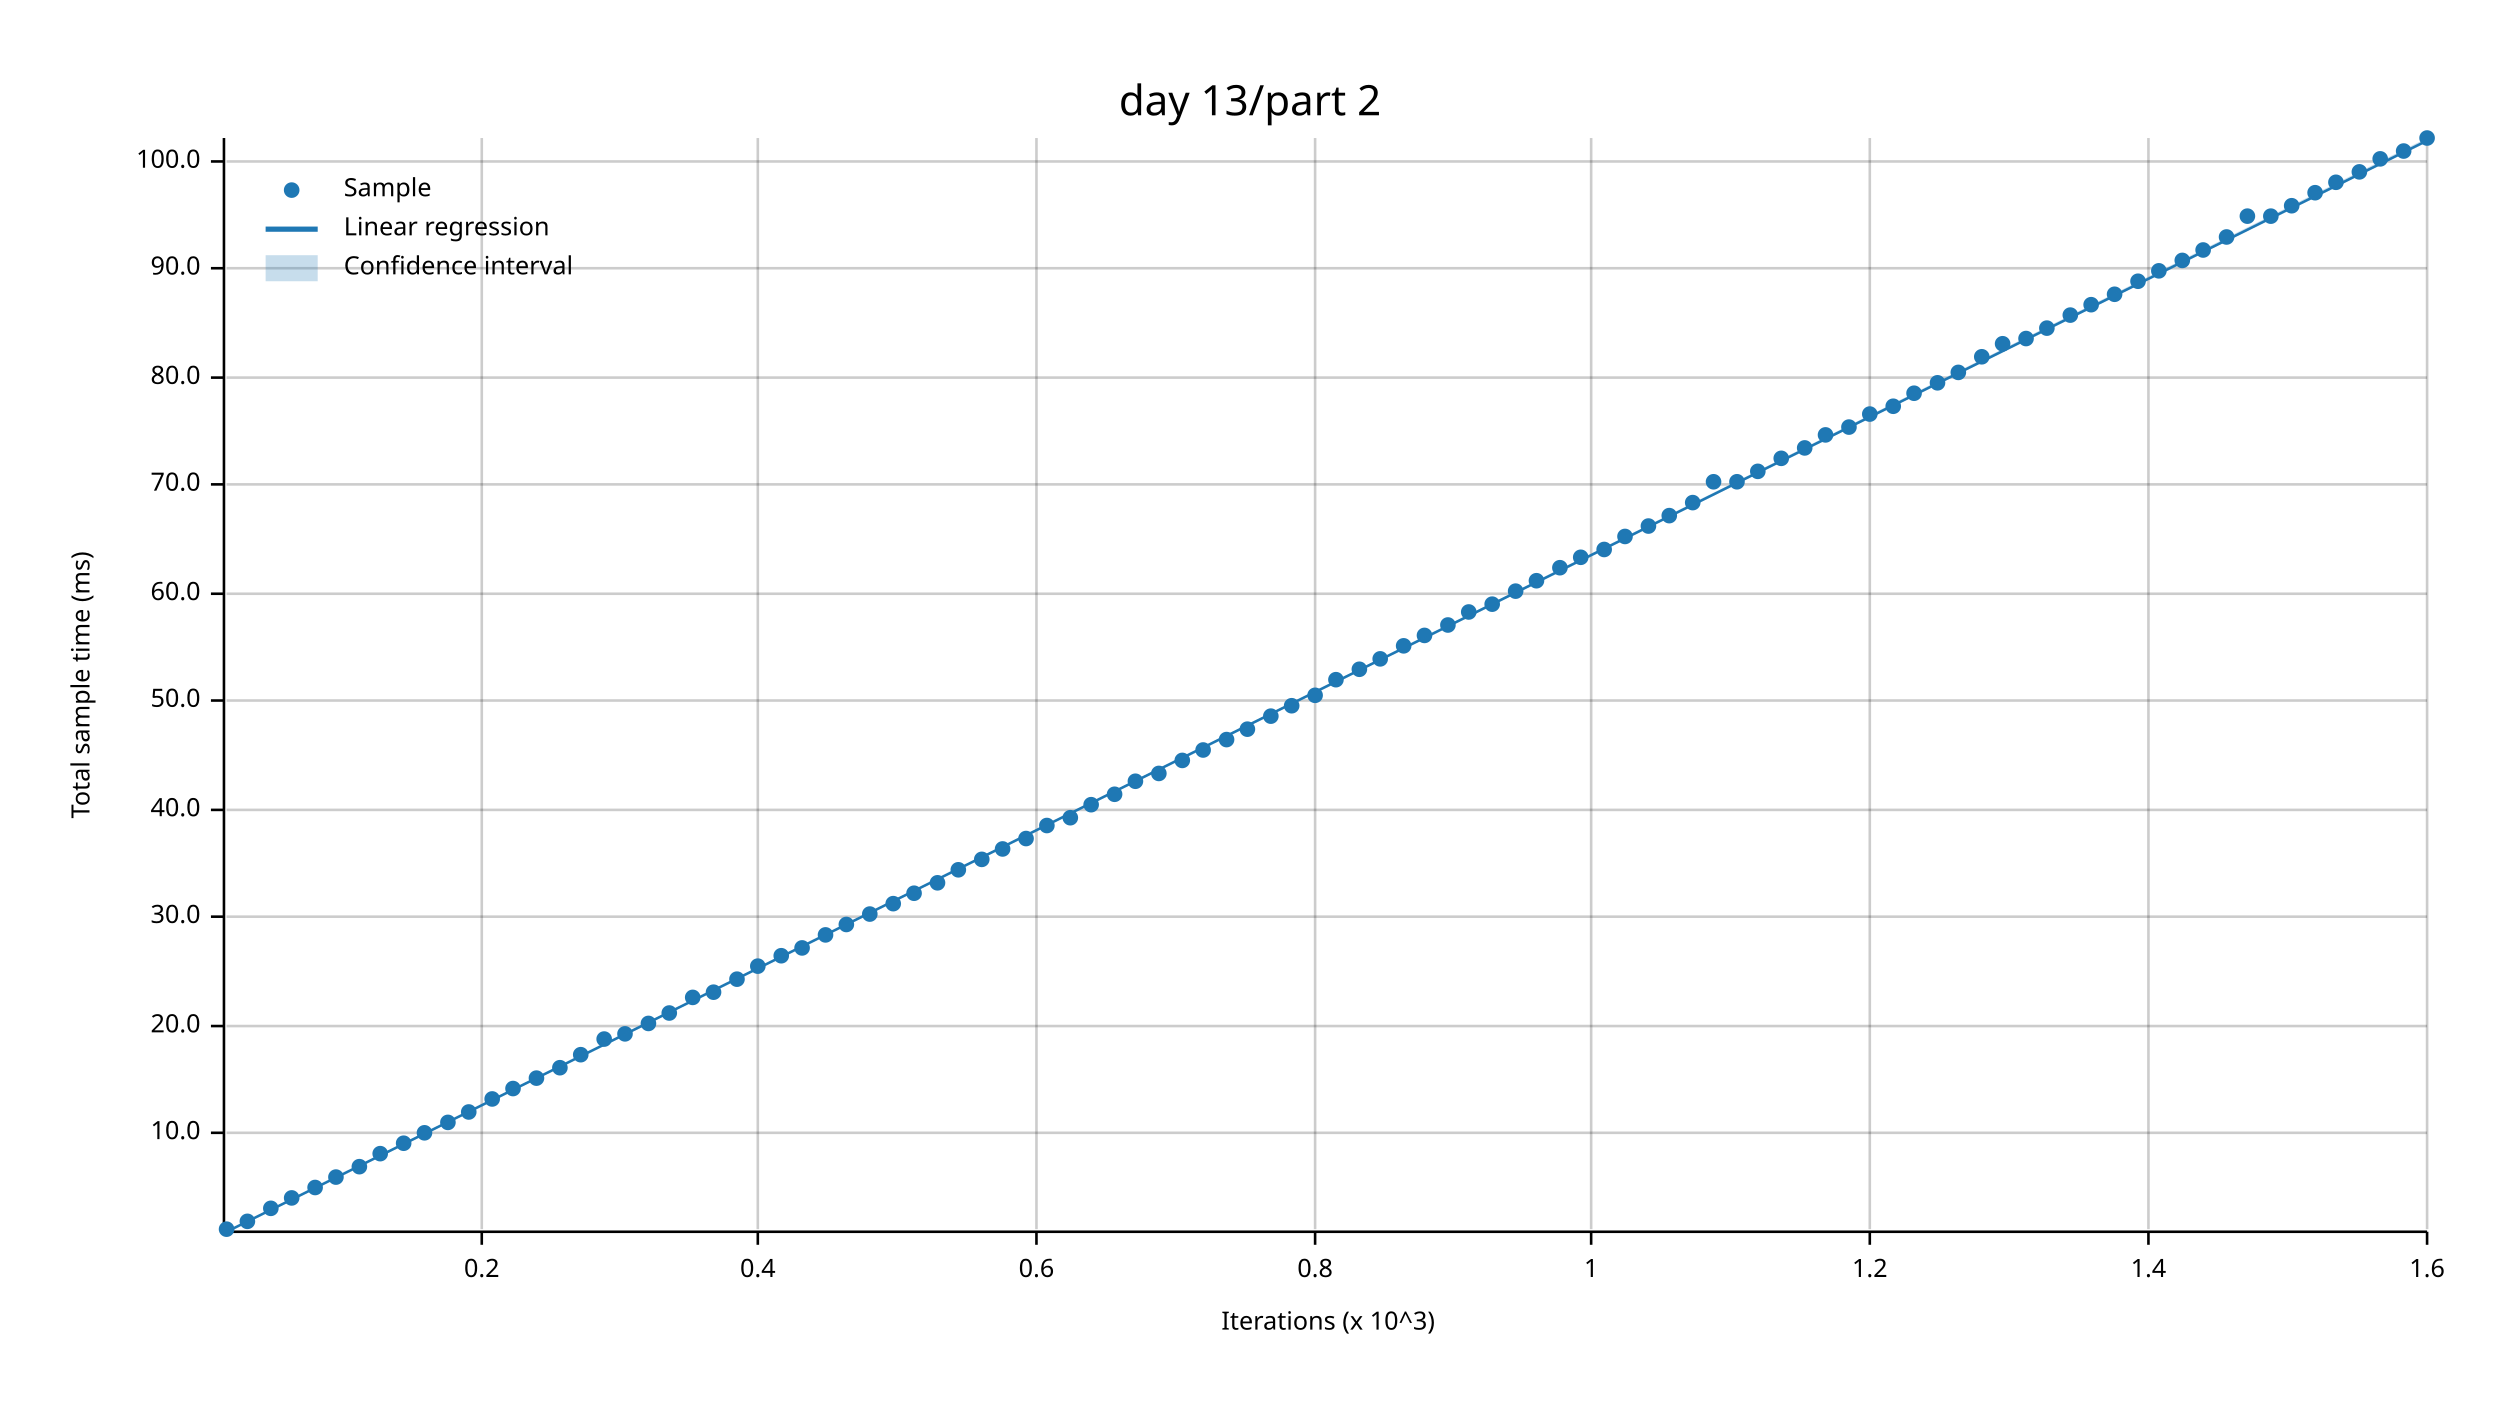
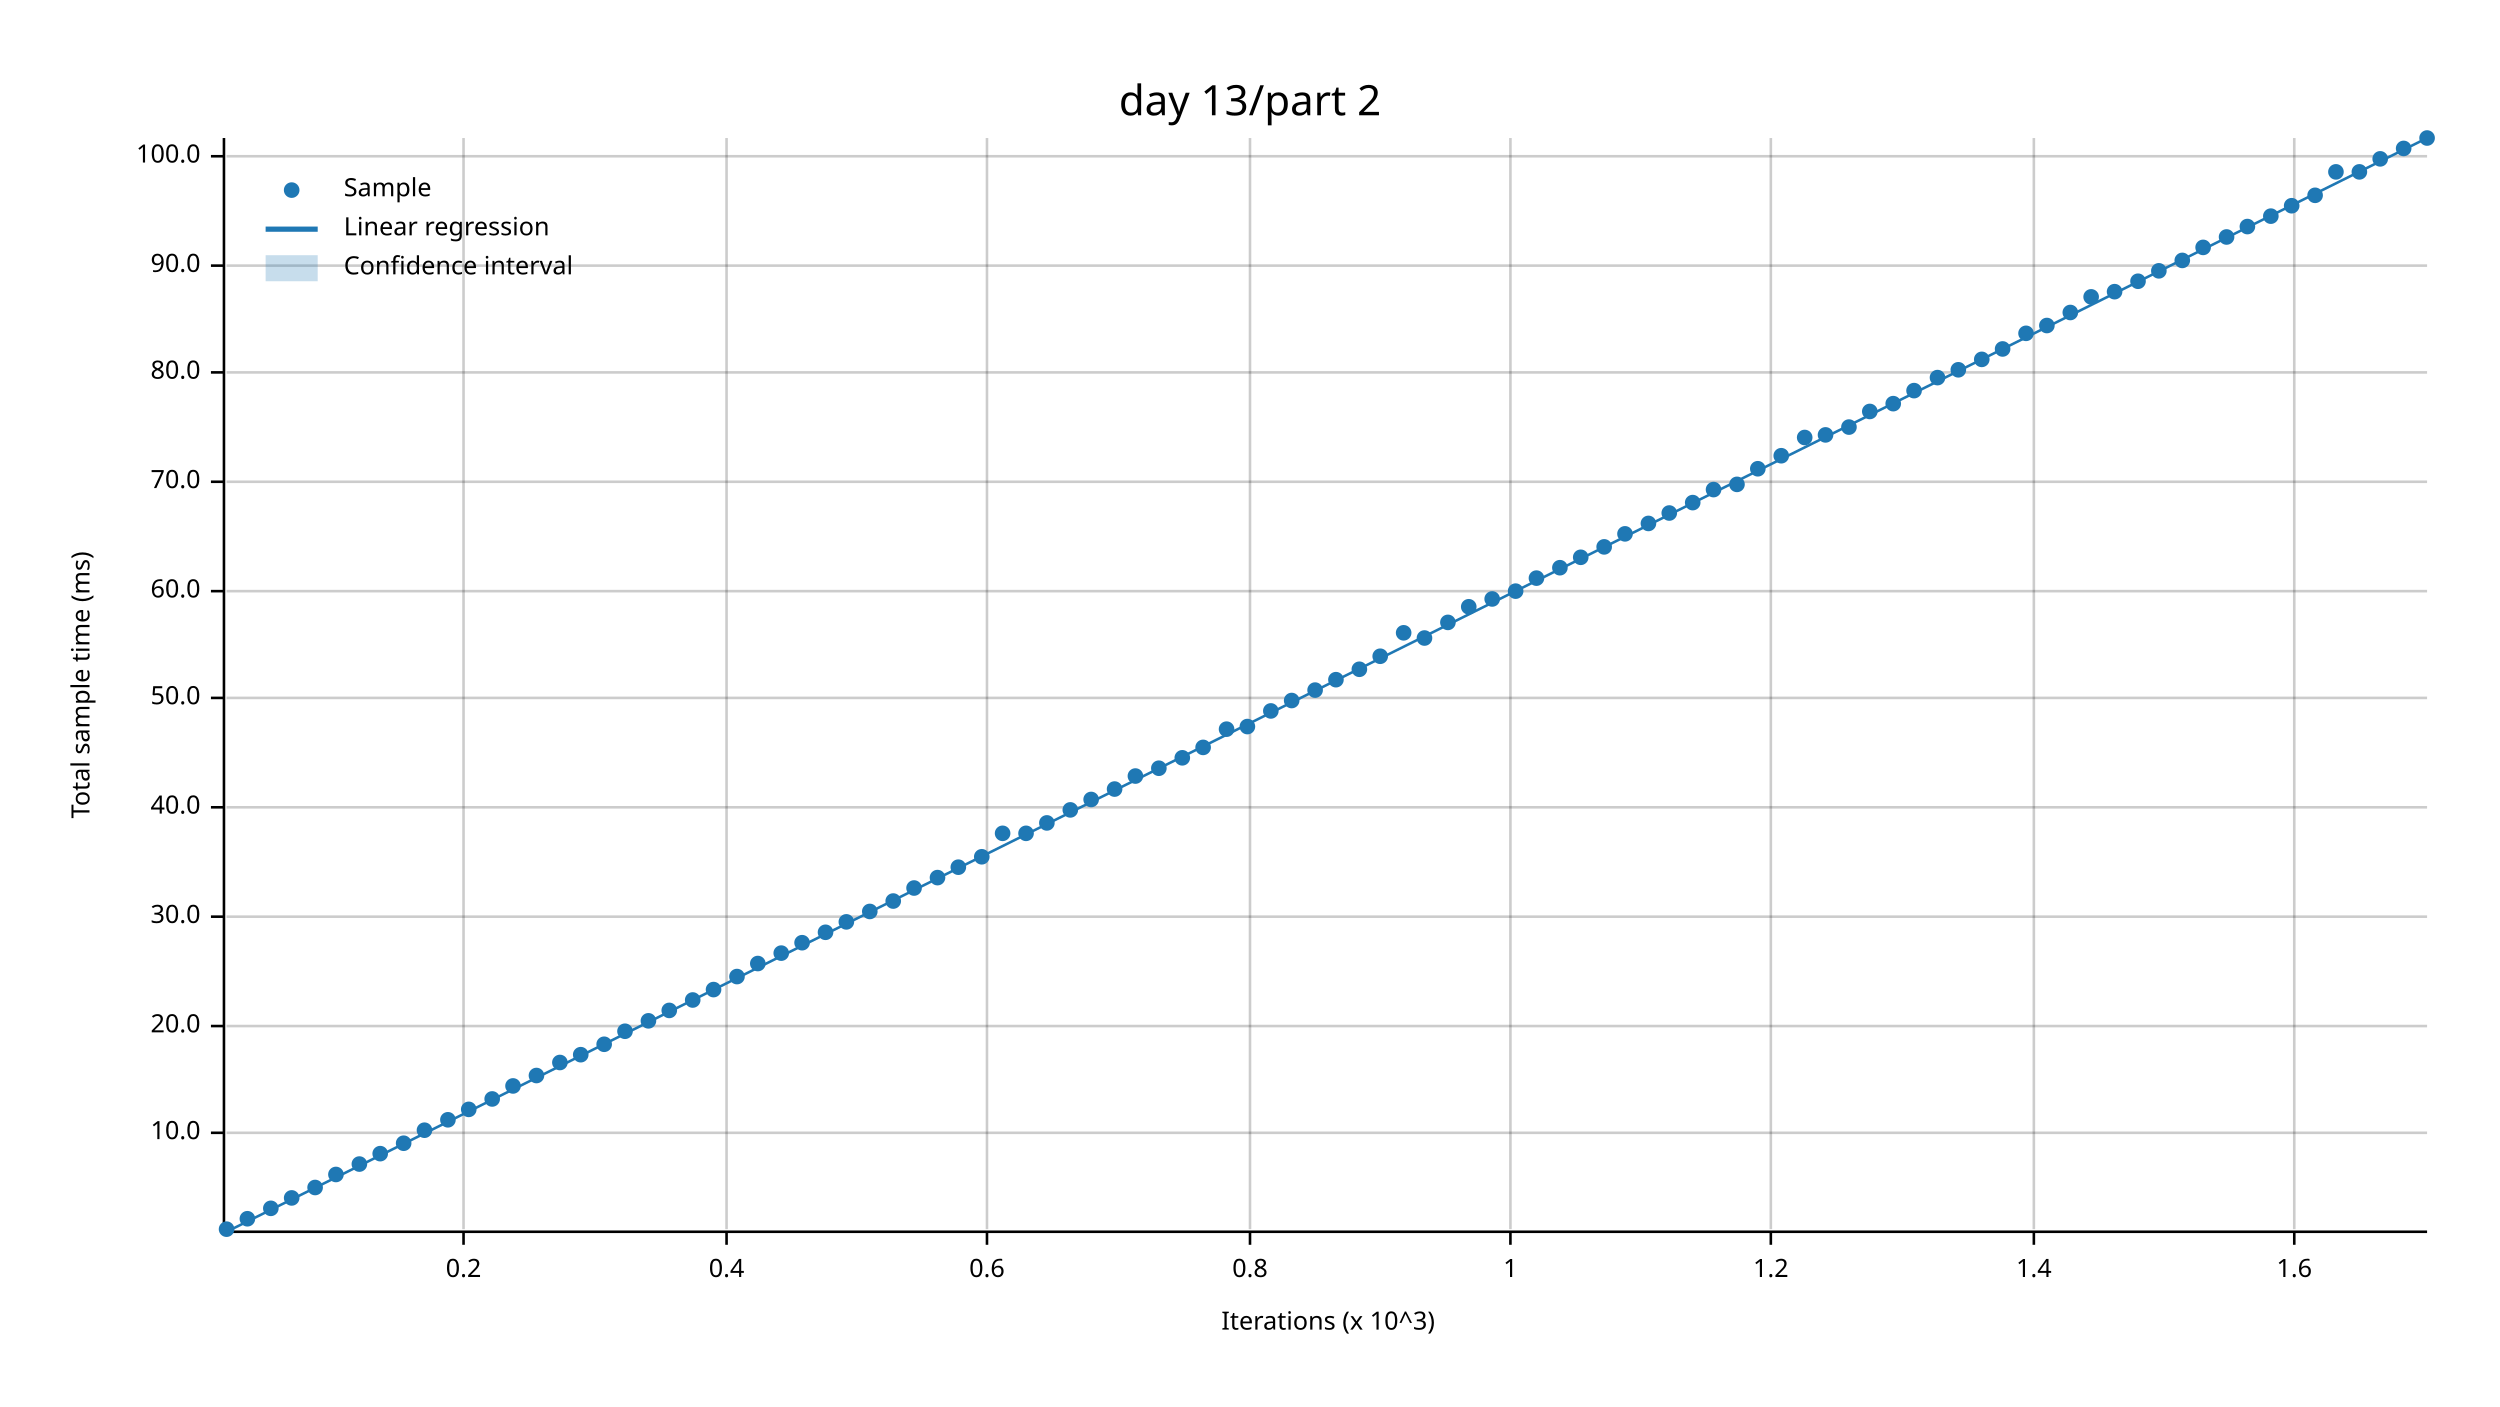
<svg xmlns="http://www.w3.org/2000/svg" width="960" height="540" viewBox="0 0 960 540">
  <text x="480" y="32" dy="0.76em" text-anchor="middle" font-family="sans-serif" font-size="16.129" opacity="1" fill="#000000">
day 13/part 2
</text>
  <text x="27" y="263" dy="0.76em" text-anchor="middle" font-family="sans-serif" font-size="9.677" opacity="1" fill="#000000" transform="rotate(270, 27, 263)">
Total sample time (ms)
</text>
  <text x="510" y="513" dy="-0.5ex" text-anchor="middle" font-family="sans-serif" font-size="9.677" opacity="1" fill="#000000">
Iterations (x 10^3)
</text>
-   <line opacity="0.2" stroke="#000000" stroke-width="1" x1="185" y1="472" x2="185" y2="53" />
-   <line opacity="0.2" stroke="#000000" stroke-width="1" x1="291" y1="472" x2="291" y2="53" />
-   <line opacity="0.2" stroke="#000000" stroke-width="1" x1="398" y1="472" x2="398" y2="53" />
-   <line opacity="0.2" stroke="#000000" stroke-width="1" x1="505" y1="472" x2="505" y2="53" />
-   <line opacity="0.2" stroke="#000000" stroke-width="1" x1="611" y1="472" x2="611" y2="53" />
-   <line opacity="0.2" stroke="#000000" stroke-width="1" x1="718" y1="472" x2="718" y2="53" />
-   <line opacity="0.2" stroke="#000000" stroke-width="1" x1="825" y1="472" x2="825" y2="53" />
-   <line opacity="0.2" stroke="#000000" stroke-width="1" x1="932" y1="472" x2="932" y2="53" />
+   <line opacity="0.2" stroke="#000000" stroke-width="1" x1="178" y1="472" x2="178" y2="53" />
+   <line opacity="0.2" stroke="#000000" stroke-width="1" x1="279" y1="472" x2="279" y2="53" />
+   <line opacity="0.2" stroke="#000000" stroke-width="1" x1="379" y1="472" x2="379" y2="53" />
+   <line opacity="0.2" stroke="#000000" stroke-width="1" x1="480" y1="472" x2="480" y2="53" />
+   <line opacity="0.2" stroke="#000000" stroke-width="1" x1="580" y1="472" x2="580" y2="53" />
+   <line opacity="0.2" stroke="#000000" stroke-width="1" x1="680" y1="472" x2="680" y2="53" />
+   <line opacity="0.2" stroke="#000000" stroke-width="1" x1="781" y1="472" x2="781" y2="53" />
+   <line opacity="0.2" stroke="#000000" stroke-width="1" x1="881" y1="472" x2="881" y2="53" />
  <line opacity="0.2" stroke="#000000" stroke-width="1" x1="87" y1="435" x2="932" y2="435" />
  <line opacity="0.2" stroke="#000000" stroke-width="1" x1="87" y1="394" x2="932" y2="394" />
  <line opacity="0.2" stroke="#000000" stroke-width="1" x1="87" y1="352" x2="932" y2="352" />
-   <line opacity="0.2" stroke="#000000" stroke-width="1" x1="87" y1="311" x2="932" y2="311" />
-   <line opacity="0.2" stroke="#000000" stroke-width="1" x1="87" y1="269" x2="932" y2="269" />
-   <line opacity="0.2" stroke="#000000" stroke-width="1" x1="87" y1="228" x2="932" y2="228" />
-   <line opacity="0.2" stroke="#000000" stroke-width="1" x1="87" y1="186" x2="932" y2="186" />
-   <line opacity="0.2" stroke="#000000" stroke-width="1" x1="87" y1="145" x2="932" y2="145" />
-   <line opacity="0.2" stroke="#000000" stroke-width="1" x1="87" y1="103" x2="932" y2="103" />
-   <line opacity="0.2" stroke="#000000" stroke-width="1" x1="87" y1="62" x2="932" y2="62" />
+   <line opacity="0.2" stroke="#000000" stroke-width="1" x1="87" y1="310" x2="932" y2="310" />
+   <line opacity="0.2" stroke="#000000" stroke-width="1" x1="87" y1="268" x2="932" y2="268" />
+   <line opacity="0.2" stroke="#000000" stroke-width="1" x1="87" y1="227" x2="932" y2="227" />
+   <line opacity="0.2" stroke="#000000" stroke-width="1" x1="87" y1="185" x2="932" y2="185" />
+   <line opacity="0.2" stroke="#000000" stroke-width="1" x1="87" y1="143" x2="932" y2="143" />
+   <line opacity="0.2" stroke="#000000" stroke-width="1" x1="87" y1="102" x2="932" y2="102" />
+   <line opacity="0.2" stroke="#000000" stroke-width="1" x1="87" y1="60" x2="932" y2="60" />
  <polyline fill="none" opacity="1" stroke="#000000" stroke-width="1" points="86,53 86,472 " />
  <text x="77" y="435" dy="0.5ex" text-anchor="end" font-family="sans-serif" font-size="9.677" opacity="1" fill="#000000">
10.0
</text>
  <polyline fill="none" opacity="1" stroke="#000000" stroke-width="1" points="81,435 86,435 " />
  <text x="77" y="394" dy="0.5ex" text-anchor="end" font-family="sans-serif" font-size="9.677" opacity="1" fill="#000000">
20.0
</text>
  <polyline fill="none" opacity="1" stroke="#000000" stroke-width="1" points="81,394 86,394 " />
  <text x="77" y="352" dy="0.5ex" text-anchor="end" font-family="sans-serif" font-size="9.677" opacity="1" fill="#000000">
30.0
</text>
  <polyline fill="none" opacity="1" stroke="#000000" stroke-width="1" points="81,352 86,352 " />
-   <text x="77" y="311" dy="0.5ex" text-anchor="end" font-family="sans-serif" font-size="9.677" opacity="1" fill="#000000">
+   <text x="77" y="310" dy="0.5ex" text-anchor="end" font-family="sans-serif" font-size="9.677" opacity="1" fill="#000000">
40.0
</text>
-   <polyline fill="none" opacity="1" stroke="#000000" stroke-width="1" points="81,311 86,311 " />
-   <text x="77" y="269" dy="0.5ex" text-anchor="end" font-family="sans-serif" font-size="9.677" opacity="1" fill="#000000">
+   <polyline fill="none" opacity="1" stroke="#000000" stroke-width="1" points="81,310 86,310 " />
+   <text x="77" y="268" dy="0.5ex" text-anchor="end" font-family="sans-serif" font-size="9.677" opacity="1" fill="#000000">
50.0
</text>
-   <polyline fill="none" opacity="1" stroke="#000000" stroke-width="1" points="81,269 86,269 " />
-   <text x="77" y="228" dy="0.5ex" text-anchor="end" font-family="sans-serif" font-size="9.677" opacity="1" fill="#000000">
+   <polyline fill="none" opacity="1" stroke="#000000" stroke-width="1" points="81,268 86,268 " />
+   <text x="77" y="227" dy="0.5ex" text-anchor="end" font-family="sans-serif" font-size="9.677" opacity="1" fill="#000000">
60.0
</text>
-   <polyline fill="none" opacity="1" stroke="#000000" stroke-width="1" points="81,228 86,228 " />
-   <text x="77" y="186" dy="0.5ex" text-anchor="end" font-family="sans-serif" font-size="9.677" opacity="1" fill="#000000">
+   <polyline fill="none" opacity="1" stroke="#000000" stroke-width="1" points="81,227 86,227 " />
+   <text x="77" y="185" dy="0.5ex" text-anchor="end" font-family="sans-serif" font-size="9.677" opacity="1" fill="#000000">
70.0
</text>
-   <polyline fill="none" opacity="1" stroke="#000000" stroke-width="1" points="81,186 86,186 " />
-   <text x="77" y="145" dy="0.5ex" text-anchor="end" font-family="sans-serif" font-size="9.677" opacity="1" fill="#000000">
+   <polyline fill="none" opacity="1" stroke="#000000" stroke-width="1" points="81,185 86,185 " />
+   <text x="77" y="143" dy="0.5ex" text-anchor="end" font-family="sans-serif" font-size="9.677" opacity="1" fill="#000000">
80.0
</text>
-   <polyline fill="none" opacity="1" stroke="#000000" stroke-width="1" points="81,145 86,145 " />
-   <text x="77" y="103" dy="0.5ex" text-anchor="end" font-family="sans-serif" font-size="9.677" opacity="1" fill="#000000">
+   <polyline fill="none" opacity="1" stroke="#000000" stroke-width="1" points="81,143 86,143 " />
+   <text x="77" y="102" dy="0.5ex" text-anchor="end" font-family="sans-serif" font-size="9.677" opacity="1" fill="#000000">
90.0
</text>
-   <polyline fill="none" opacity="1" stroke="#000000" stroke-width="1" points="81,103 86,103 " />
-   <text x="77" y="62" dy="0.5ex" text-anchor="end" font-family="sans-serif" font-size="9.677" opacity="1" fill="#000000">
+   <polyline fill="none" opacity="1" stroke="#000000" stroke-width="1" points="81,102 86,102 " />
+   <text x="77" y="60" dy="0.5ex" text-anchor="end" font-family="sans-serif" font-size="9.677" opacity="1" fill="#000000">
100.0
</text>
-   <polyline fill="none" opacity="1" stroke="#000000" stroke-width="1" points="81,62 86,62 " />
+   <polyline fill="none" opacity="1" stroke="#000000" stroke-width="1" points="81,60 86,60 " />
  <polyline fill="none" opacity="1" stroke="#000000" stroke-width="1" points="87,473 932,473 " />
-   <text x="185" y="483" dy="0.76em" text-anchor="middle" font-family="sans-serif" font-size="9.677" opacity="1" fill="#000000">
+   <text x="178" y="483" dy="0.76em" text-anchor="middle" font-family="sans-serif" font-size="9.677" opacity="1" fill="#000000">
0.2
</text>
-   <polyline fill="none" opacity="1" stroke="#000000" stroke-width="1" points="185,473 185,478 " />
-   <text x="291" y="483" dy="0.76em" text-anchor="middle" font-family="sans-serif" font-size="9.677" opacity="1" fill="#000000">
+   <polyline fill="none" opacity="1" stroke="#000000" stroke-width="1" points="178,473 178,478 " />
+   <text x="279" y="483" dy="0.76em" text-anchor="middle" font-family="sans-serif" font-size="9.677" opacity="1" fill="#000000">
0.4
</text>
-   <polyline fill="none" opacity="1" stroke="#000000" stroke-width="1" points="291,473 291,478 " />
-   <text x="398" y="483" dy="0.76em" text-anchor="middle" font-family="sans-serif" font-size="9.677" opacity="1" fill="#000000">
+   <polyline fill="none" opacity="1" stroke="#000000" stroke-width="1" points="279,473 279,478 " />
+   <text x="379" y="483" dy="0.76em" text-anchor="middle" font-family="sans-serif" font-size="9.677" opacity="1" fill="#000000">
0.6
</text>
-   <polyline fill="none" opacity="1" stroke="#000000" stroke-width="1" points="398,473 398,478 " />
-   <text x="505" y="483" dy="0.76em" text-anchor="middle" font-family="sans-serif" font-size="9.677" opacity="1" fill="#000000">
+   <polyline fill="none" opacity="1" stroke="#000000" stroke-width="1" points="379,473 379,478 " />
+   <text x="480" y="483" dy="0.76em" text-anchor="middle" font-family="sans-serif" font-size="9.677" opacity="1" fill="#000000">
0.8
</text>
-   <polyline fill="none" opacity="1" stroke="#000000" stroke-width="1" points="505,473 505,478 " />
-   <text x="611" y="483" dy="0.76em" text-anchor="middle" font-family="sans-serif" font-size="9.677" opacity="1" fill="#000000">
+   <polyline fill="none" opacity="1" stroke="#000000" stroke-width="1" points="480,473 480,478 " />
+   <text x="580" y="483" dy="0.76em" text-anchor="middle" font-family="sans-serif" font-size="9.677" opacity="1" fill="#000000">
1
</text>
-   <polyline fill="none" opacity="1" stroke="#000000" stroke-width="1" points="611,473 611,478 " />
-   <text x="718" y="483" dy="0.76em" text-anchor="middle" font-family="sans-serif" font-size="9.677" opacity="1" fill="#000000">
+   <polyline fill="none" opacity="1" stroke="#000000" stroke-width="1" points="580,473 580,478 " />
+   <text x="680" y="483" dy="0.76em" text-anchor="middle" font-family="sans-serif" font-size="9.677" opacity="1" fill="#000000">
1.2
</text>
-   <polyline fill="none" opacity="1" stroke="#000000" stroke-width="1" points="718,473 718,478 " />
-   <text x="825" y="483" dy="0.76em" text-anchor="middle" font-family="sans-serif" font-size="9.677" opacity="1" fill="#000000">
+   <polyline fill="none" opacity="1" stroke="#000000" stroke-width="1" points="680,473 680,478 " />
+   <text x="781" y="483" dy="0.76em" text-anchor="middle" font-family="sans-serif" font-size="9.677" opacity="1" fill="#000000">
1.4
</text>
-   <polyline fill="none" opacity="1" stroke="#000000" stroke-width="1" points="825,473 825,478 " />
-   <text x="932" y="483" dy="0.76em" text-anchor="middle" font-family="sans-serif" font-size="9.677" opacity="1" fill="#000000">
+   <polyline fill="none" opacity="1" stroke="#000000" stroke-width="1" points="781,473 781,478 " />
+   <text x="881" y="483" dy="0.76em" text-anchor="middle" font-family="sans-serif" font-size="9.677" opacity="1" fill="#000000">
1.6
</text>
-   <polyline fill="none" opacity="1" stroke="#000000" stroke-width="1" points="932,473 932,478 " />
+   <polyline fill="none" opacity="1" stroke="#000000" stroke-width="1" points="881,473 881,478 " />
  <circle cx="87" cy="472" r="3" opacity="1" fill="#1F78B4" stroke="none" stroke-width="1" />
-   <circle cx="95" cy="469" r="3" opacity="1" fill="#1F78B4" stroke="none" stroke-width="1" />
+   <circle cx="95" cy="468" r="3" opacity="1" fill="#1F78B4" stroke="none" stroke-width="1" />
  <circle cx="104" cy="464" r="3" opacity="1" fill="#1F78B4" stroke="none" stroke-width="1" />
  <circle cx="112" cy="460" r="3" opacity="1" fill="#1F78B4" stroke="none" stroke-width="1" />
  <circle cx="121" cy="456" r="3" opacity="1" fill="#1F78B4" stroke="none" stroke-width="1" />
-   <circle cx="129" cy="452" r="3" opacity="1" fill="#1F78B4" stroke="none" stroke-width="1" />
-   <circle cx="138" cy="448" r="3" opacity="1" fill="#1F78B4" stroke="none" stroke-width="1" />
+   <circle cx="129" cy="451" r="3" opacity="1" fill="#1F78B4" stroke="none" stroke-width="1" />
+   <circle cx="138" cy="447" r="3" opacity="1" fill="#1F78B4" stroke="none" stroke-width="1" />
  <circle cx="146" cy="443" r="3" opacity="1" fill="#1F78B4" stroke="none" stroke-width="1" />
  <circle cx="155" cy="439" r="3" opacity="1" fill="#1F78B4" stroke="none" stroke-width="1" />
-   <circle cx="163" cy="435" r="3" opacity="1" fill="#1F78B4" stroke="none" stroke-width="1" />
-   <circle cx="172" cy="431" r="3" opacity="1" fill="#1F78B4" stroke="none" stroke-width="1" />
-   <circle cx="180" cy="427" r="3" opacity="1" fill="#1F78B4" stroke="none" stroke-width="1" />
+   <circle cx="163" cy="434" r="3" opacity="1" fill="#1F78B4" stroke="none" stroke-width="1" />
+   <circle cx="172" cy="430" r="3" opacity="1" fill="#1F78B4" stroke="none" stroke-width="1" />
+   <circle cx="180" cy="426" r="3" opacity="1" fill="#1F78B4" stroke="none" stroke-width="1" />
  <circle cx="189" cy="422" r="3" opacity="1" fill="#1F78B4" stroke="none" stroke-width="1" />
-   <circle cx="197" cy="418" r="3" opacity="1" fill="#1F78B4" stroke="none" stroke-width="1" />
-   <circle cx="206" cy="414" r="3" opacity="1" fill="#1F78B4" stroke="none" stroke-width="1" />
-   <circle cx="215" cy="410" r="3" opacity="1" fill="#1F78B4" stroke="none" stroke-width="1" />
+   <circle cx="197" cy="417" r="3" opacity="1" fill="#1F78B4" stroke="none" stroke-width="1" />
+   <circle cx="206" cy="413" r="3" opacity="1" fill="#1F78B4" stroke="none" stroke-width="1" />
+   <circle cx="215" cy="408" r="3" opacity="1" fill="#1F78B4" stroke="none" stroke-width="1" />
  <circle cx="223" cy="405" r="3" opacity="1" fill="#1F78B4" stroke="none" stroke-width="1" />
-   <circle cx="232" cy="399" r="3" opacity="1" fill="#1F78B4" stroke="none" stroke-width="1" />
-   <circle cx="240" cy="397" r="3" opacity="1" fill="#1F78B4" stroke="none" stroke-width="1" />
-   <circle cx="249" cy="393" r="3" opacity="1" fill="#1F78B4" stroke="none" stroke-width="1" />
-   <circle cx="257" cy="389" r="3" opacity="1" fill="#1F78B4" stroke="none" stroke-width="1" />
-   <circle cx="266" cy="383" r="3" opacity="1" fill="#1F78B4" stroke="none" stroke-width="1" />
-   <circle cx="274" cy="381" r="3" opacity="1" fill="#1F78B4" stroke="none" stroke-width="1" />
-   <circle cx="283" cy="376" r="3" opacity="1" fill="#1F78B4" stroke="none" stroke-width="1" />
-   <circle cx="291" cy="371" r="3" opacity="1" fill="#1F78B4" stroke="none" stroke-width="1" />
-   <circle cx="300" cy="367" r="3" opacity="1" fill="#1F78B4" stroke="none" stroke-width="1" />
-   <circle cx="308" cy="364" r="3" opacity="1" fill="#1F78B4" stroke="none" stroke-width="1" />
-   <circle cx="317" cy="359" r="3" opacity="1" fill="#1F78B4" stroke="none" stroke-width="1" />
-   <circle cx="325" cy="355" r="3" opacity="1" fill="#1F78B4" stroke="none" stroke-width="1" />
-   <circle cx="334" cy="351" r="3" opacity="1" fill="#1F78B4" stroke="none" stroke-width="1" />
-   <circle cx="343" cy="347" r="3" opacity="1" fill="#1F78B4" stroke="none" stroke-width="1" />
-   <circle cx="351" cy="343" r="3" opacity="1" fill="#1F78B4" stroke="none" stroke-width="1" />
-   <circle cx="360" cy="339" r="3" opacity="1" fill="#1F78B4" stroke="none" stroke-width="1" />
-   <circle cx="368" cy="334" r="3" opacity="1" fill="#1F78B4" stroke="none" stroke-width="1" />
-   <circle cx="377" cy="330" r="3" opacity="1" fill="#1F78B4" stroke="none" stroke-width="1" />
-   <circle cx="385" cy="326" r="3" opacity="1" fill="#1F78B4" stroke="none" stroke-width="1" />
-   <circle cx="394" cy="322" r="3" opacity="1" fill="#1F78B4" stroke="none" stroke-width="1" />
-   <circle cx="402" cy="317" r="3" opacity="1" fill="#1F78B4" stroke="none" stroke-width="1" />
-   <circle cx="411" cy="314" r="3" opacity="1" fill="#1F78B4" stroke="none" stroke-width="1" />
-   <circle cx="419" cy="309" r="3" opacity="1" fill="#1F78B4" stroke="none" stroke-width="1" />
-   <circle cx="428" cy="305" r="3" opacity="1" fill="#1F78B4" stroke="none" stroke-width="1" />
-   <circle cx="436" cy="300" r="3" opacity="1" fill="#1F78B4" stroke="none" stroke-width="1" />
-   <circle cx="445" cy="297" r="3" opacity="1" fill="#1F78B4" stroke="none" stroke-width="1" />
-   <circle cx="454" cy="292" r="3" opacity="1" fill="#1F78B4" stroke="none" stroke-width="1" />
-   <circle cx="462" cy="288" r="3" opacity="1" fill="#1F78B4" stroke="none" stroke-width="1" />
-   <circle cx="471" cy="284" r="3" opacity="1" fill="#1F78B4" stroke="none" stroke-width="1" />
-   <circle cx="479" cy="280" r="3" opacity="1" fill="#1F78B4" stroke="none" stroke-width="1" />
-   <circle cx="488" cy="275" r="3" opacity="1" fill="#1F78B4" stroke="none" stroke-width="1" />
-   <circle cx="496" cy="271" r="3" opacity="1" fill="#1F78B4" stroke="none" stroke-width="1" />
-   <circle cx="505" cy="267" r="3" opacity="1" fill="#1F78B4" stroke="none" stroke-width="1" />
+   <circle cx="232" cy="401" r="3" opacity="1" fill="#1F78B4" stroke="none" stroke-width="1" />
+   <circle cx="240" cy="396" r="3" opacity="1" fill="#1F78B4" stroke="none" stroke-width="1" />
+   <circle cx="249" cy="392" r="3" opacity="1" fill="#1F78B4" stroke="none" stroke-width="1" />
+   <circle cx="257" cy="388" r="3" opacity="1" fill="#1F78B4" stroke="none" stroke-width="1" />
+   <circle cx="266" cy="384" r="3" opacity="1" fill="#1F78B4" stroke="none" stroke-width="1" />
+   <circle cx="274" cy="380" r="3" opacity="1" fill="#1F78B4" stroke="none" stroke-width="1" />
+   <circle cx="283" cy="375" r="3" opacity="1" fill="#1F78B4" stroke="none" stroke-width="1" />
+   <circle cx="291" cy="370" r="3" opacity="1" fill="#1F78B4" stroke="none" stroke-width="1" />
+   <circle cx="300" cy="366" r="3" opacity="1" fill="#1F78B4" stroke="none" stroke-width="1" />
+   <circle cx="308" cy="362" r="3" opacity="1" fill="#1F78B4" stroke="none" stroke-width="1" />
+   <circle cx="317" cy="358" r="3" opacity="1" fill="#1F78B4" stroke="none" stroke-width="1" />
+   <circle cx="325" cy="354" r="3" opacity="1" fill="#1F78B4" stroke="none" stroke-width="1" />
+   <circle cx="334" cy="350" r="3" opacity="1" fill="#1F78B4" stroke="none" stroke-width="1" />
+   <circle cx="343" cy="346" r="3" opacity="1" fill="#1F78B4" stroke="none" stroke-width="1" />
+   <circle cx="351" cy="341" r="3" opacity="1" fill="#1F78B4" stroke="none" stroke-width="1" />
+   <circle cx="360" cy="337" r="3" opacity="1" fill="#1F78B4" stroke="none" stroke-width="1" />
+   <circle cx="368" cy="333" r="3" opacity="1" fill="#1F78B4" stroke="none" stroke-width="1" />
+   <circle cx="377" cy="329" r="3" opacity="1" fill="#1F78B4" stroke="none" stroke-width="1" />
+   <circle cx="385" cy="320" r="3" opacity="1" fill="#1F78B4" stroke="none" stroke-width="1" />
+   <circle cx="394" cy="320" r="3" opacity="1" fill="#1F78B4" stroke="none" stroke-width="1" />
+   <circle cx="402" cy="316" r="3" opacity="1" fill="#1F78B4" stroke="none" stroke-width="1" />
+   <circle cx="411" cy="311" r="3" opacity="1" fill="#1F78B4" stroke="none" stroke-width="1" />
+   <circle cx="419" cy="307" r="3" opacity="1" fill="#1F78B4" stroke="none" stroke-width="1" />
+   <circle cx="428" cy="303" r="3" opacity="1" fill="#1F78B4" stroke="none" stroke-width="1" />
+   <circle cx="436" cy="298" r="3" opacity="1" fill="#1F78B4" stroke="none" stroke-width="1" />
+   <circle cx="445" cy="295" r="3" opacity="1" fill="#1F78B4" stroke="none" stroke-width="1" />
+   <circle cx="454" cy="291" r="3" opacity="1" fill="#1F78B4" stroke="none" stroke-width="1" />
+   <circle cx="462" cy="287" r="3" opacity="1" fill="#1F78B4" stroke="none" stroke-width="1" />
+   <circle cx="471" cy="280" r="3" opacity="1" fill="#1F78B4" stroke="none" stroke-width="1" />
+   <circle cx="479" cy="279" r="3" opacity="1" fill="#1F78B4" stroke="none" stroke-width="1" />
+   <circle cx="488" cy="273" r="3" opacity="1" fill="#1F78B4" stroke="none" stroke-width="1" />
+   <circle cx="496" cy="269" r="3" opacity="1" fill="#1F78B4" stroke="none" stroke-width="1" />
+   <circle cx="505" cy="265" r="3" opacity="1" fill="#1F78B4" stroke="none" stroke-width="1" />
  <circle cx="513" cy="261" r="3" opacity="1" fill="#1F78B4" stroke="none" stroke-width="1" />
  <circle cx="522" cy="257" r="3" opacity="1" fill="#1F78B4" stroke="none" stroke-width="1" />
-   <circle cx="530" cy="253" r="3" opacity="1" fill="#1F78B4" stroke="none" stroke-width="1" />
-   <circle cx="539" cy="248" r="3" opacity="1" fill="#1F78B4" stroke="none" stroke-width="1" />
-   <circle cx="547" cy="244" r="3" opacity="1" fill="#1F78B4" stroke="none" stroke-width="1" />
-   <circle cx="556" cy="240" r="3" opacity="1" fill="#1F78B4" stroke="none" stroke-width="1" />
-   <circle cx="564" cy="235" r="3" opacity="1" fill="#1F78B4" stroke="none" stroke-width="1" />
-   <circle cx="573" cy="232" r="3" opacity="1" fill="#1F78B4" stroke="none" stroke-width="1" />
+   <circle cx="530" cy="252" r="3" opacity="1" fill="#1F78B4" stroke="none" stroke-width="1" />
+   <circle cx="539" cy="243" r="3" opacity="1" fill="#1F78B4" stroke="none" stroke-width="1" />
+   <circle cx="547" cy="245" r="3" opacity="1" fill="#1F78B4" stroke="none" stroke-width="1" />
+   <circle cx="556" cy="239" r="3" opacity="1" fill="#1F78B4" stroke="none" stroke-width="1" />
+   <circle cx="564" cy="233" r="3" opacity="1" fill="#1F78B4" stroke="none" stroke-width="1" />
+   <circle cx="573" cy="230" r="3" opacity="1" fill="#1F78B4" stroke="none" stroke-width="1" />
  <circle cx="582" cy="227" r="3" opacity="1" fill="#1F78B4" stroke="none" stroke-width="1" />
-   <circle cx="590" cy="223" r="3" opacity="1" fill="#1F78B4" stroke="none" stroke-width="1" />
+   <circle cx="590" cy="222" r="3" opacity="1" fill="#1F78B4" stroke="none" stroke-width="1" />
  <circle cx="599" cy="218" r="3" opacity="1" fill="#1F78B4" stroke="none" stroke-width="1" />
  <circle cx="607" cy="214" r="3" opacity="1" fill="#1F78B4" stroke="none" stroke-width="1" />
-   <circle cx="616" cy="211" r="3" opacity="1" fill="#1F78B4" stroke="none" stroke-width="1" />
-   <circle cx="624" cy="206" r="3" opacity="1" fill="#1F78B4" stroke="none" stroke-width="1" />
-   <circle cx="633" cy="202" r="3" opacity="1" fill="#1F78B4" stroke="none" stroke-width="1" />
-   <circle cx="641" cy="198" r="3" opacity="1" fill="#1F78B4" stroke="none" stroke-width="1" />
+   <circle cx="616" cy="210" r="3" opacity="1" fill="#1F78B4" stroke="none" stroke-width="1" />
+   <circle cx="624" cy="205" r="3" opacity="1" fill="#1F78B4" stroke="none" stroke-width="1" />
+   <circle cx="633" cy="201" r="3" opacity="1" fill="#1F78B4" stroke="none" stroke-width="1" />
+   <circle cx="641" cy="197" r="3" opacity="1" fill="#1F78B4" stroke="none" stroke-width="1" />
  <circle cx="650" cy="193" r="3" opacity="1" fill="#1F78B4" stroke="none" stroke-width="1" />
-   <circle cx="658" cy="185" r="3" opacity="1" fill="#1F78B4" stroke="none" stroke-width="1" />
-   <circle cx="667" cy="185" r="3" opacity="1" fill="#1F78B4" stroke="none" stroke-width="1" />
-   <circle cx="675" cy="181" r="3" opacity="1" fill="#1F78B4" stroke="none" stroke-width="1" />
-   <circle cx="684" cy="176" r="3" opacity="1" fill="#1F78B4" stroke="none" stroke-width="1" />
-   <circle cx="693" cy="172" r="3" opacity="1" fill="#1F78B4" stroke="none" stroke-width="1" />
+   <circle cx="658" cy="188" r="3" opacity="1" fill="#1F78B4" stroke="none" stroke-width="1" />
+   <circle cx="667" cy="186" r="3" opacity="1" fill="#1F78B4" stroke="none" stroke-width="1" />
+   <circle cx="675" cy="180" r="3" opacity="1" fill="#1F78B4" stroke="none" stroke-width="1" />
+   <circle cx="684" cy="175" r="3" opacity="1" fill="#1F78B4" stroke="none" stroke-width="1" />
+   <circle cx="693" cy="168" r="3" opacity="1" fill="#1F78B4" stroke="none" stroke-width="1" />
  <circle cx="701" cy="167" r="3" opacity="1" fill="#1F78B4" stroke="none" stroke-width="1" />
  <circle cx="710" cy="164" r="3" opacity="1" fill="#1F78B4" stroke="none" stroke-width="1" />
-   <circle cx="718" cy="159" r="3" opacity="1" fill="#1F78B4" stroke="none" stroke-width="1" />
-   <circle cx="727" cy="156" r="3" opacity="1" fill="#1F78B4" stroke="none" stroke-width="1" />
-   <circle cx="735" cy="151" r="3" opacity="1" fill="#1F78B4" stroke="none" stroke-width="1" />
-   <circle cx="744" cy="147" r="3" opacity="1" fill="#1F78B4" stroke="none" stroke-width="1" />
-   <circle cx="752" cy="143" r="3" opacity="1" fill="#1F78B4" stroke="none" stroke-width="1" />
-   <circle cx="761" cy="137" r="3" opacity="1" fill="#1F78B4" stroke="none" stroke-width="1" />
-   <circle cx="769" cy="132" r="3" opacity="1" fill="#1F78B4" stroke="none" stroke-width="1" />
-   <circle cx="778" cy="130" r="3" opacity="1" fill="#1F78B4" stroke="none" stroke-width="1" />
-   <circle cx="786" cy="126" r="3" opacity="1" fill="#1F78B4" stroke="none" stroke-width="1" />
-   <circle cx="795" cy="121" r="3" opacity="1" fill="#1F78B4" stroke="none" stroke-width="1" />
-   <circle cx="803" cy="117" r="3" opacity="1" fill="#1F78B4" stroke="none" stroke-width="1" />
-   <circle cx="812" cy="113" r="3" opacity="1" fill="#1F78B4" stroke="none" stroke-width="1" />
+   <circle cx="718" cy="158" r="3" opacity="1" fill="#1F78B4" stroke="none" stroke-width="1" />
+   <circle cx="727" cy="155" r="3" opacity="1" fill="#1F78B4" stroke="none" stroke-width="1" />
+   <circle cx="735" cy="150" r="3" opacity="1" fill="#1F78B4" stroke="none" stroke-width="1" />
+   <circle cx="744" cy="145" r="3" opacity="1" fill="#1F78B4" stroke="none" stroke-width="1" />
+   <circle cx="752" cy="142" r="3" opacity="1" fill="#1F78B4" stroke="none" stroke-width="1" />
+   <circle cx="761" cy="138" r="3" opacity="1" fill="#1F78B4" stroke="none" stroke-width="1" />
+   <circle cx="769" cy="134" r="3" opacity="1" fill="#1F78B4" stroke="none" stroke-width="1" />
+   <circle cx="778" cy="128" r="3" opacity="1" fill="#1F78B4" stroke="none" stroke-width="1" />
+   <circle cx="786" cy="125" r="3" opacity="1" fill="#1F78B4" stroke="none" stroke-width="1" />
+   <circle cx="795" cy="120" r="3" opacity="1" fill="#1F78B4" stroke="none" stroke-width="1" />
+   <circle cx="803" cy="114" r="3" opacity="1" fill="#1F78B4" stroke="none" stroke-width="1" />
+   <circle cx="812" cy="112" r="3" opacity="1" fill="#1F78B4" stroke="none" stroke-width="1" />
  <circle cx="821" cy="108" r="3" opacity="1" fill="#1F78B4" stroke="none" stroke-width="1" />
  <circle cx="829" cy="104" r="3" opacity="1" fill="#1F78B4" stroke="none" stroke-width="1" />
  <circle cx="838" cy="100" r="3" opacity="1" fill="#1F78B4" stroke="none" stroke-width="1" />
-   <circle cx="846" cy="96" r="3" opacity="1" fill="#1F78B4" stroke="none" stroke-width="1" />
+   <circle cx="846" cy="95" r="3" opacity="1" fill="#1F78B4" stroke="none" stroke-width="1" />
  <circle cx="855" cy="91" r="3" opacity="1" fill="#1F78B4" stroke="none" stroke-width="1" />
-   <circle cx="863" cy="83" r="3" opacity="1" fill="#1F78B4" stroke="none" stroke-width="1" />
+   <circle cx="863" cy="87" r="3" opacity="1" fill="#1F78B4" stroke="none" stroke-width="1" />
  <circle cx="872" cy="83" r="3" opacity="1" fill="#1F78B4" stroke="none" stroke-width="1" />
  <circle cx="880" cy="79" r="3" opacity="1" fill="#1F78B4" stroke="none" stroke-width="1" />
-   <circle cx="889" cy="74" r="3" opacity="1" fill="#1F78B4" stroke="none" stroke-width="1" />
-   <circle cx="897" cy="70" r="3" opacity="1" fill="#1F78B4" stroke="none" stroke-width="1" />
+   <circle cx="889" cy="75" r="3" opacity="1" fill="#1F78B4" stroke="none" stroke-width="1" />
+   <circle cx="897" cy="66" r="3" opacity="1" fill="#1F78B4" stroke="none" stroke-width="1" />
  <circle cx="906" cy="66" r="3" opacity="1" fill="#1F78B4" stroke="none" stroke-width="1" />
  <circle cx="914" cy="61" r="3" opacity="1" fill="#1F78B4" stroke="none" stroke-width="1" />
-   <circle cx="923" cy="58" r="3" opacity="1" fill="#1F78B4" stroke="none" stroke-width="1" />
+   <circle cx="923" cy="57" r="3" opacity="1" fill="#1F78B4" stroke="none" stroke-width="1" />
  <circle cx="932" cy="53" r="3" opacity="1" fill="#1F78B4" stroke="none" stroke-width="1" />
-   <polyline fill="none" opacity="1" stroke="#1F78B4" stroke-width="1" points="87,473 932,54 " />
-   <polygon opacity="0.25" fill="#1F78B4" points="87,473 932,54 932,53 " />
+   <polyline fill="none" opacity="1" stroke="#1F78B4" stroke-width="1" points="87,473 932,53 " />
+   <polygon opacity="0.25" fill="#1F78B4" points="87,473 932,53 932,53 " />
  <text x="132" y="68" dy="0.76em" text-anchor="start" font-family="sans-serif" font-size="9.677" opacity="1" fill="#000000">
Sample
</text>
  <text x="132" y="83" dy="0.76em" text-anchor="start" font-family="sans-serif" font-size="9.677" opacity="1" fill="#000000">
Linear regression
</text>
  <text x="132" y="98" dy="0.76em" text-anchor="start" font-family="sans-serif" font-size="9.677" opacity="1" fill="#000000">
Confidence interval
</text>
  <circle cx="112" cy="73" r="3" opacity="1" fill="#1F78B4" stroke="none" stroke-width="1" />
  <polyline fill="none" opacity="1" stroke="#1F78B4" stroke-width="2" points="102,88 122,88 " />
  <rect x="102" y="98" width="20" height="10" opacity="0.25" fill="#1F78B4" stroke="none" />
</svg>
